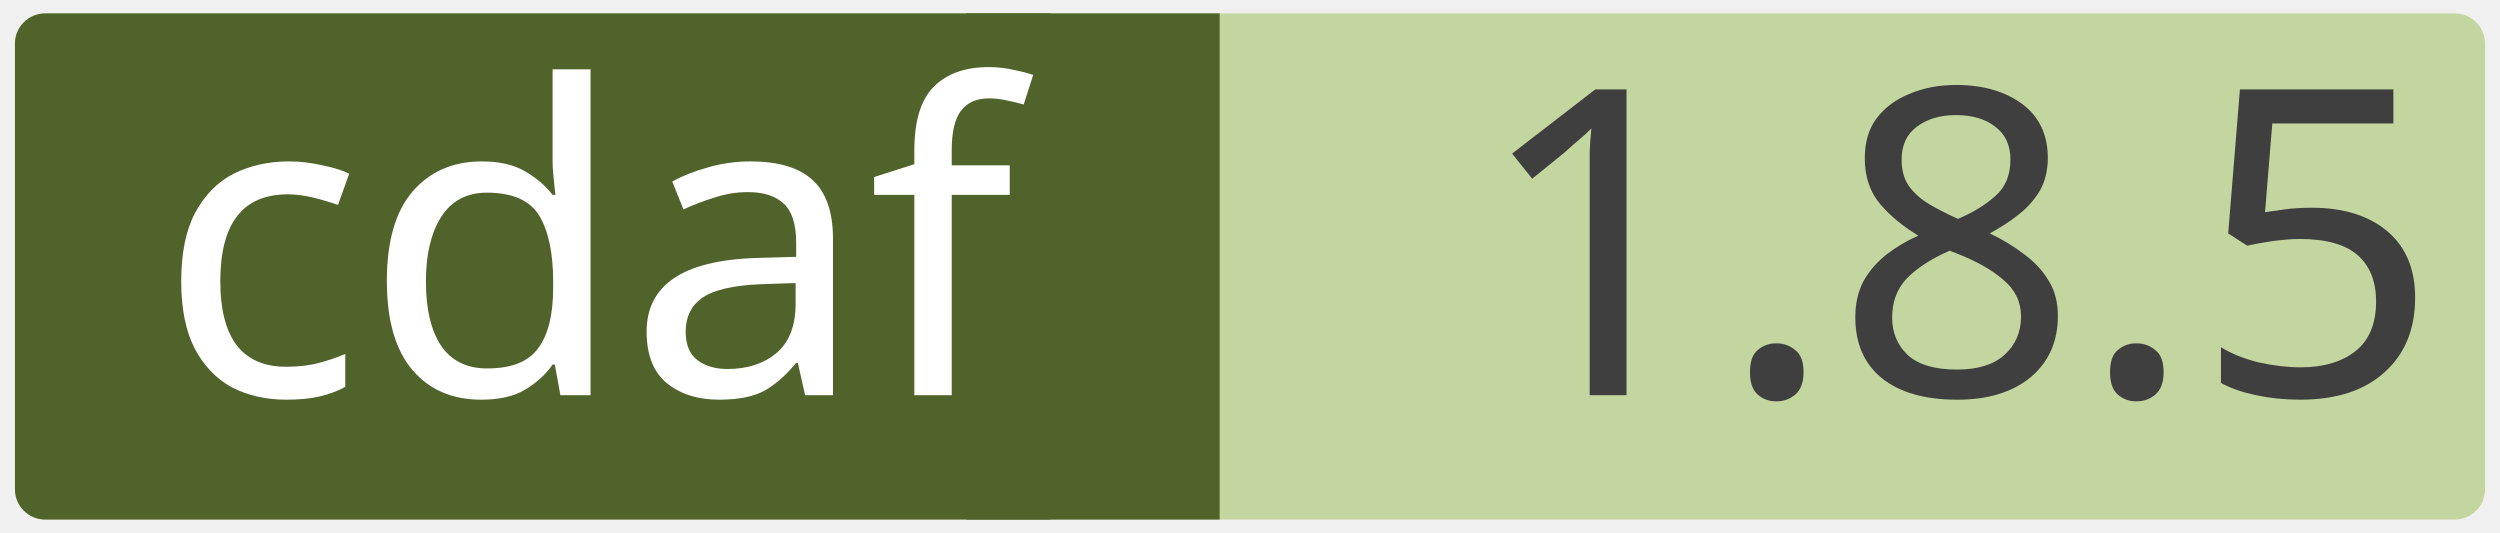
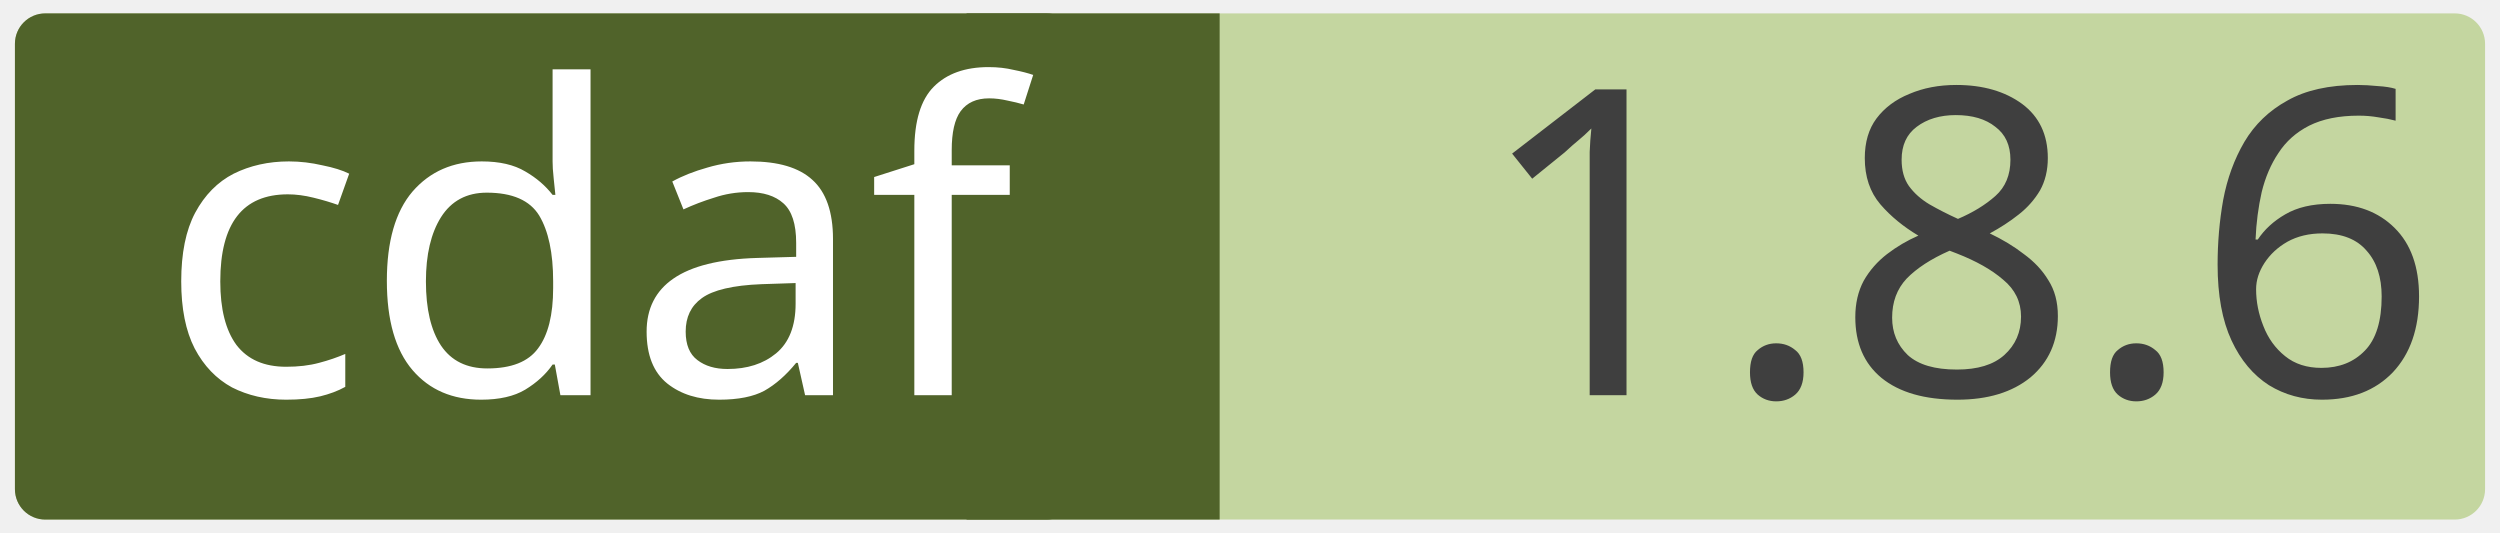
<svg xmlns="http://www.w3.org/2000/svg" width="0.971in" height="0.207in" viewBox="0 0 69.915 14.923" xml:space="preserve" color-interpolation-filters="sRGB" class="st5">
  <style type="text/css">
	
		.st1 {fill:#c4d6a0;stroke:none;stroke-linecap:round;stroke-linejoin:round;stroke-width:0.75}
		.st2 {fill:#3f3f3f;font-family:Calibri;font-size:1em}
		.st3 {fill:#50632a;stroke:none;stroke-linecap:round;stroke-linejoin:round;stroke-width:0.75}
		.st4 {fill:#ffffff;font-family:Calibri;font-size:1em}
		.st5 {fill:none;fill-rule:evenodd;font-size:12px;overflow:visible;stroke-linecap:square;stroke-miterlimit:3}
	
	</style>
  <g>
    <g id="shape2-1" transform="translate(0.375,-0.375)">
      <rect x="0" y="0.75" width="69.165" height="14.173" rx="0.85" ry="0.85" class="st1" />
-       <text x="40.86" y="11.44" class="st2">1.8.5</text>
+       <text x="40.86" y="11.44" class="st2">1.8.6</text>
    </g>
    <g id="shape4-4" transform="translate(27.0207,-0.375)">
      <rect x="0" y="0.75" width="7.087" height="14.173" class="st3" />
    </g>
    <g id="shape3-6" transform="translate(0.375,-0.375)">
      <rect x="0" y="0.75" width="29.735" height="14.173" rx="0.85" ry="0.85" class="st3" />
      <text x="4" y="11.44" class="st4">cdaf</text>
    </g>
  </g>
</svg>
